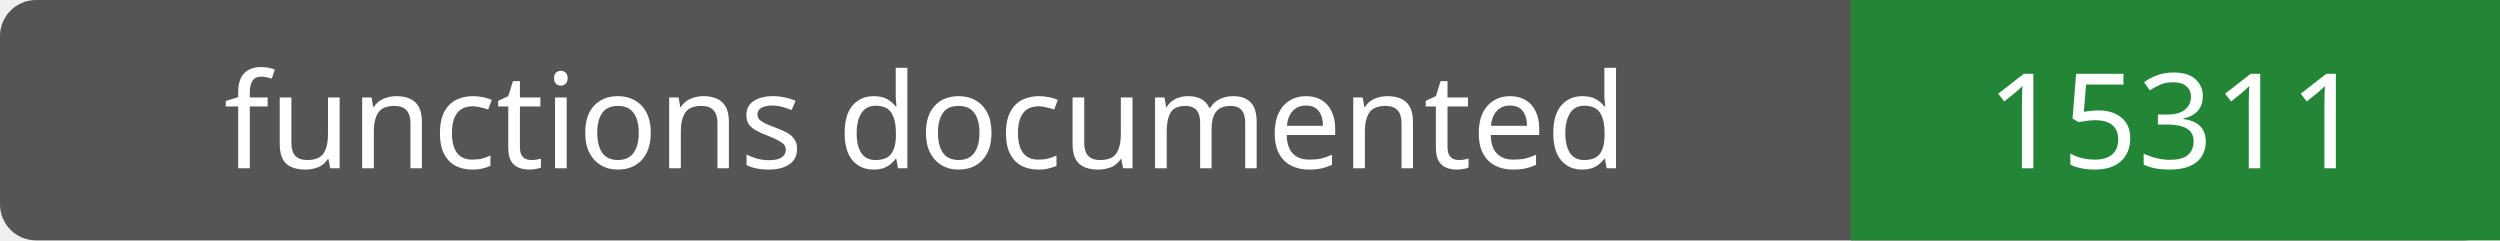
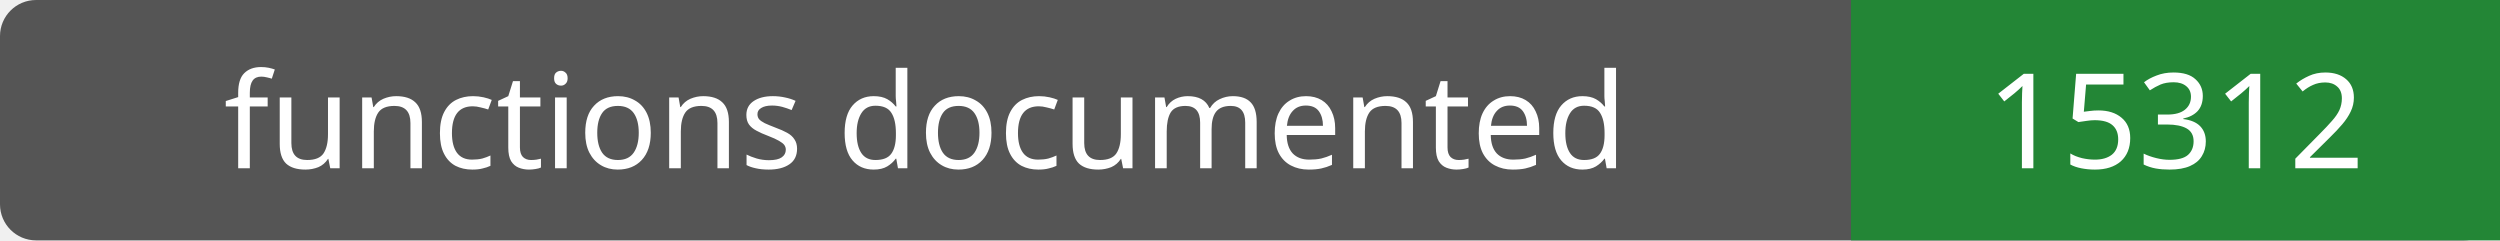
- <svg xmlns="http://www.w3.org/2000/svg" width="208" height="20" role="img" aria-label="functions documented: 15311">
+ <svg xmlns="http://www.w3.org/2000/svg" width="208" height="20" role="img" aria-label="functions documented: 15312">
  <rect width="208" height="20" rx="3" fill="#555" />
  <path fill="#238636" d="M154 0h54v20H154z" />
  <g fill="#fff" text-anchor="middle" font-family="Verdana,sans-serif" font-size="11">
    <text x="77.0" y="14">functions documented</text>
-     <text x="181.0" y="14">15311</text>
+     <text x="181.0" y="14">15312</text>
  </g>
</svg>
